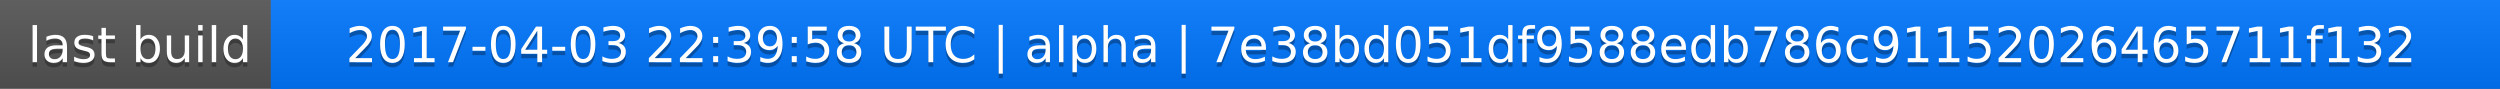
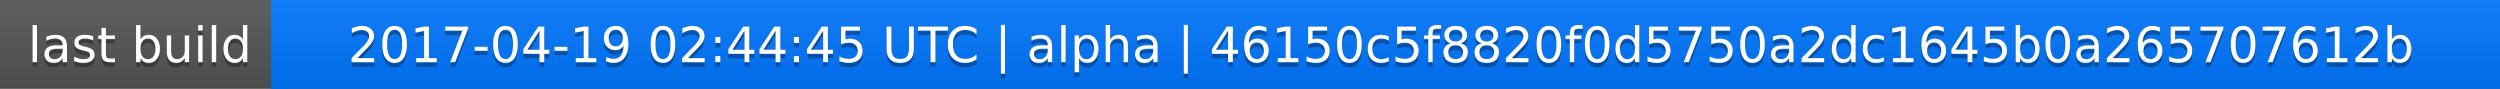
<svg xmlns="http://www.w3.org/2000/svg" width="563" height="20">
  <linearGradient id="a" x2="0" y2="100%">
    <stop offset="0" stop-color="#bbb" stop-opacity=".1" />
    <stop offset="1" stop-opacity=".1" />
  </linearGradient>
  <rect rx="0" width="563" height="20" fill="#555" />
  <rect rx="0" x="61" width="502" height="20" fill="#07f" />
  <path fill="#07f" d="M61 0h4v20h-4z" />
  <rect rx="0" width="563" height="20" fill="url(#a)" />
  <g fill="#fff" text-anchor="middle" font-family="DejaVu Sans,Verdana,Geneva,sans-serif" font-size="11">
    <text x="31.5" y="15" fill="#010101" fill-opacity=".3">last build</text>
    <text x="31.5" y="14">last build</text>
-     <text x="311" y="15" fill="#010101" fill-opacity=".3">2017-04-03 22:39:58 UTC | alpha | 7e38bd051df9588edb786c91152026465711f132</text>
-     <text x="311" y="14">2017-04-03 22:39:58 UTC | alpha | 7e38bd051df9588edb786c91152026465711f132</text>
+     <text x="311" y="15" fill="#010101" fill-opacity=".3">2017-04-19 02:44:45 UTC | alpha | 46150c5f8820f0d5750a2dc1645b0a265707612b</text>
+     <text x="311" y="14">2017-04-19 02:44:45 UTC | alpha | 46150c5f8820f0d5750a2dc1645b0a265707612b</text>
  </g>
</svg>
